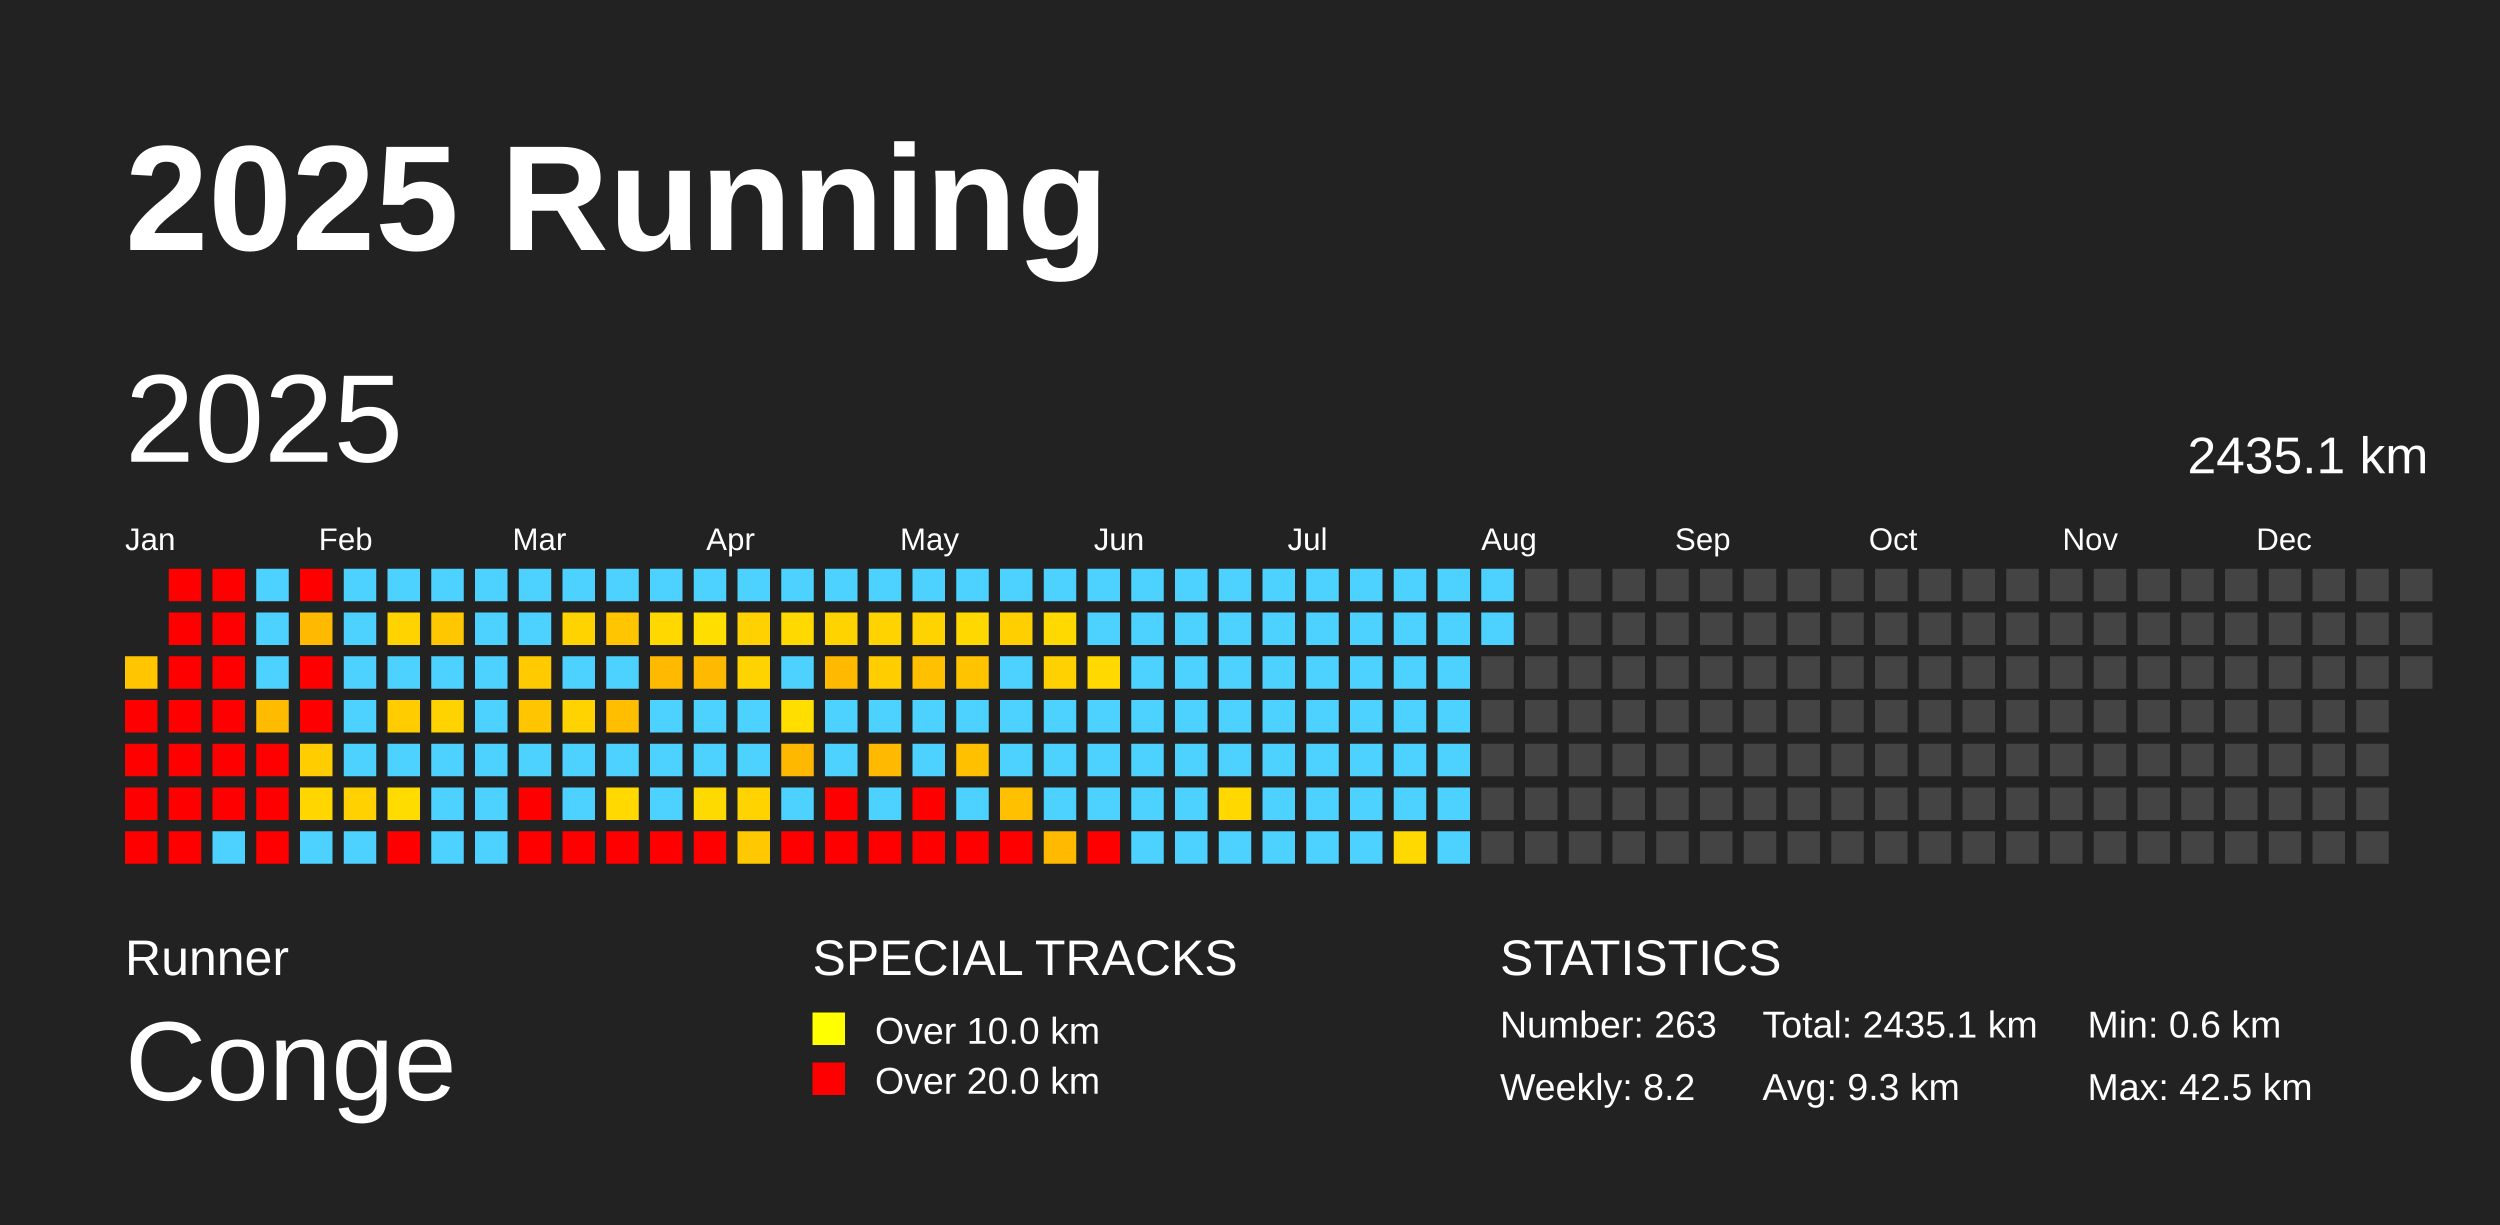
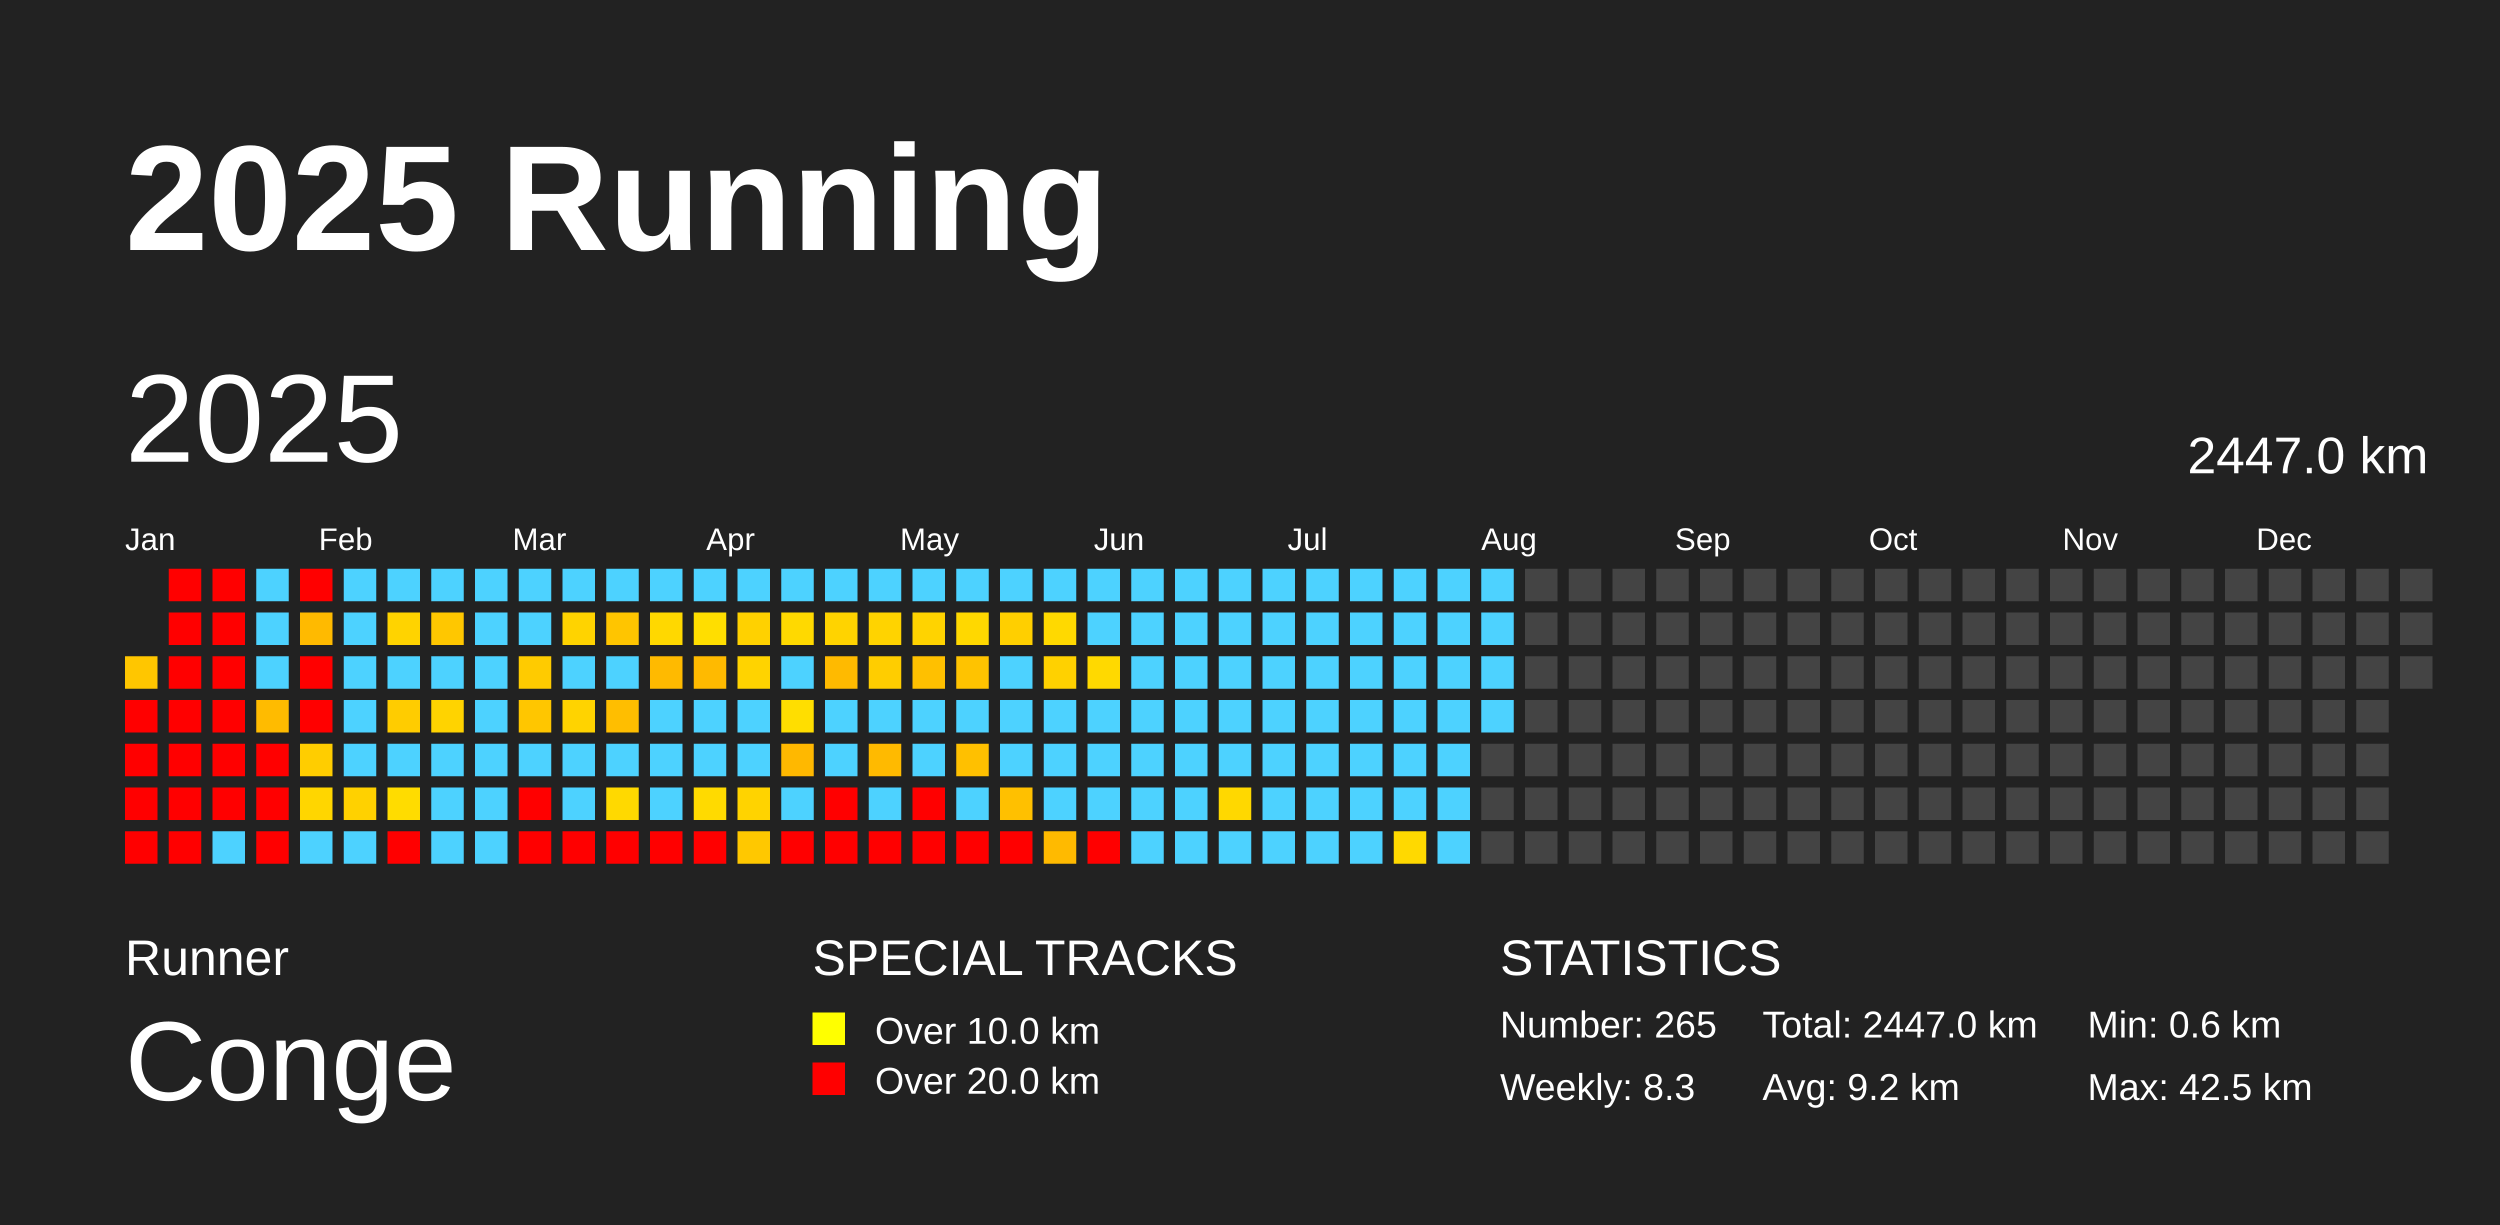
<svg xmlns="http://www.w3.org/2000/svg" baseProfile="full" height="98mm" version="1.1" viewBox="0,0,200,98" width="200mm">
  <defs />
  <rect fill="#222222" height="98" width="200" x="0" y="0" />
  <text fill="#FFFFFF" style="font-size:12px; font-family:Arial; font-weight:bold;" x="10" y="20">2025 Running</text>
  <text fill="#FFFFFF" style="font-size:4px; font-family:Arial" x="10" y="78">Runner</text>
  <text fill="#FFFFFF" style="font-size:9px; font-family:Arial" x="10" y="88">Conge</text>
  <text fill="#FFFFFF" style="font-size:4px; font-family:Arial" x="65" y="78">SPECIAL TRACKS</text>
  <rect fill="yellow" height="2.6" width="2.6" x="65" y="81" />
  <text fill="#FFFFFF" style="font-size:3px; font-family:Arial" x="70" y="83.5">Over 10.0 km</text>
  <rect fill="red" height="2.6" width="2.6" x="65" y="85" />
  <text fill="#FFFFFF" style="font-size:3px; font-family:Arial" x="70" y="87.5">Over 20.0 km</text>
  <text fill="#FFFFFF" style="font-size:4px; font-family:Arial" x="120" y="78">STATISTICS</text>
-   <text fill="#FFFFFF" style="font-size:3px; font-family:Arial" x="120" y="83">Number: 263</text>
-   <text fill="#FFFFFF" style="font-size:3px; font-family:Arial" x="120" y="88">Weekly: 8.2</text>
-   <text fill="#FFFFFF" style="font-size:3px; font-family:Arial" x="141" y="83">Total: 2435.1 km</text>
-   <text fill="#FFFFFF" style="font-size:3px; font-family:Arial" x="141" y="88">Avg: 9.3 km</text>
+   <text fill="#FFFFFF" style="font-size:3px; font-family:Arial" x="120" y="83">Number: 265</text>
+   <text fill="#FFFFFF" style="font-size:3px; font-family:Arial" x="120" y="88">Weekly: 8.3</text>
+   <text fill="#FFFFFF" style="font-size:3px; font-family:Arial" x="141" y="83">Total: 2447.0 km</text>
+   <text fill="#FFFFFF" style="font-size:3px; font-family:Arial" x="141" y="88">Avg: 9.2 km</text>
  <text fill="#FFFFFF" style="font-size:3px; font-family:Arial" x="167" y="83">Min: 0.6 km</text>
  <text fill="#FFFFFF" style="font-size:3px; font-family:Arial" x="167" y="88">Max: 42.5 km</text>
  <text dominant-baseline="hanging" fill="#FFFFFF" style="font-size:10.0px; font-family:Arial;" x="10" y="30">2025</text>
-   <text dominant-baseline="hanging" fill="#FFFFFF" style="font-size:4.125px; font-family:Arial;" x="175" y="35">2435.1 km</text>
+   <text dominant-baseline="hanging" fill="#FFFFFF" style="font-size:4.125px; font-family:Arial;" x="175" y="35">2447.0 km</text>
  <text fill="#FFFFFF" style="font-size:2.5px; font-family:Arial" x="10.0" y="44">Jan</text>
  <text fill="#FFFFFF" style="font-size:2.5px; font-family:Arial" x="25.5" y="44">Feb</text>
  <text fill="#FFFFFF" style="font-size:2.5px; font-family:Arial" x="41.0" y="44">Mar</text>
  <text fill="#FFFFFF" style="font-size:2.5px; font-family:Arial" x="56.5" y="44">Apr</text>
  <text fill="#FFFFFF" style="font-size:2.5px; font-family:Arial" x="72.0" y="44">May</text>
  <text fill="#FFFFFF" style="font-size:2.5px; font-family:Arial" x="87.5" y="44">Jun</text>
  <text fill="#FFFFFF" style="font-size:2.5px; font-family:Arial" x="103.0" y="44">Jul</text>
  <text fill="#FFFFFF" style="font-size:2.5px; font-family:Arial" x="118.5" y="44">Aug</text>
  <text fill="#FFFFFF" style="font-size:2.5px; font-family:Arial" x="134.0" y="44">Sep</text>
  <text fill="#FFFFFF" style="font-size:2.5px; font-family:Arial" x="149.5" y="44">Oct</text>
  <text fill="#FFFFFF" style="font-size:2.5px; font-family:Arial" x="165.0" y="44">Nov</text>
  <text fill="#FFFFFF" style="font-size:2.5px; font-family:Arial" x="180.5" y="44">Dec</text>
  <rect fill="#ffc600" height="2.6" width="2.6" x="10.0" y="52.5" />
  <rect fill="red" height="2.6" width="2.6" x="10.0" y="56.0" />
  <rect fill="red" height="2.6" width="2.6" x="10.0" y="59.5" />
  <rect fill="red" height="2.6" width="2.6" x="10.0" y="63.0" />
  <rect fill="red" height="2.6" width="2.6" x="10.0" y="66.5" />
  <rect fill="red" height="2.6" width="2.6" x="13.5" y="45.5" />
  <rect fill="red" height="2.6" width="2.6" x="13.5" y="49.0" />
  <rect fill="red" height="2.6" width="2.6" x="13.5" y="52.5" />
  <rect fill="red" height="2.6" width="2.6" x="13.5" y="56.0" />
  <rect fill="red" height="2.6" width="2.6" x="13.5" y="59.5" />
  <rect fill="red" height="2.6" width="2.6" x="13.5" y="63.0" />
  <rect fill="red" height="2.6" width="2.6" x="13.5" y="66.5" />
  <rect fill="red" height="2.6" width="2.6" x="17.0" y="45.5" />
  <rect fill="red" height="2.6" width="2.6" x="17.0" y="49.0" />
  <rect fill="red" height="2.6" width="2.6" x="17.0" y="52.5" />
  <rect fill="red" height="2.6" width="2.6" x="17.0" y="56.0" />
  <rect fill="red" height="2.6" width="2.6" x="17.0" y="59.5" />
  <rect fill="red" height="2.6" width="2.6" x="17.0" y="63.0" />
  <rect fill="#4dd2ff" height="2.6" width="2.6" x="17.0" y="66.5" />
  <rect fill="#4dd2ff" height="2.6" width="2.6" x="20.5" y="45.5" />
  <rect fill="#4dd2ff" height="2.6" width="2.6" x="20.5" y="49.0" />
  <rect fill="#4dd2ff" height="2.6" width="2.6" x="20.5" y="52.5" />
  <rect fill="#ffbb00" height="2.6" width="2.6" x="20.5" y="56.0" />
  <rect fill="red" height="2.6" width="2.6" x="20.5" y="59.5" />
  <rect fill="red" height="2.6" width="2.6" x="20.5" y="63.0" />
  <rect fill="red" height="2.6" width="2.6" x="20.5" y="66.5" />
  <rect fill="red" height="2.6" width="2.6" x="24.0" y="45.5" />
  <rect fill="#ffba00" height="2.6" width="2.6" x="24.0" y="49.0" />
  <rect fill="red" height="2.6" width="2.6" x="24.0" y="52.5" />
  <rect fill="red" height="2.6" width="2.6" x="24.0" y="56.0" />
  <rect fill="#ffcd00" height="2.6" width="2.6" x="24.0" y="59.5" />
  <rect fill="#ffd600" height="2.6" width="2.6" x="24.0" y="63.0" />
  <rect fill="#4dd2ff" height="2.6" width="2.6" x="24.0" y="66.5" />
  <rect fill="#4dd2ff" height="2.6" width="2.6" x="27.5" y="45.5" />
  <rect fill="#4dd2ff" height="2.6" width="2.6" x="27.5" y="49.0" />
  <rect fill="#4dd2ff" height="2.6" width="2.6" x="27.5" y="52.5" />
  <rect fill="#4dd2ff" height="2.6" width="2.6" x="27.5" y="56.0" />
  <rect fill="#4dd2ff" height="2.6" width="2.6" x="27.5" y="59.5" />
  <rect fill="#ffd100" height="2.6" width="2.6" x="27.5" y="63.0" />
  <rect fill="#4dd2ff" height="2.6" width="2.6" x="27.5" y="66.5" />
  <rect fill="#4dd2ff" height="2.6" width="2.6" x="31.0" y="45.5" />
  <rect fill="#ffd300" height="2.6" width="2.6" x="31.0" y="49.0" />
  <rect fill="#4dd2ff" height="2.6" width="2.6" x="31.0" y="52.5" />
  <rect fill="#ffcc00" height="2.6" width="2.6" x="31.0" y="56.0" />
  <rect fill="#4dd2ff" height="2.6" width="2.6" x="31.0" y="59.5" />
  <rect fill="#ffdc00" height="2.6" width="2.6" x="31.0" y="63.0" />
  <rect fill="red" height="2.6" width="2.6" x="31.0" y="66.5" />
  <rect fill="#4dd2ff" height="2.6" width="2.6" x="34.5" y="45.5" />
  <rect fill="#ffc700" height="2.6" width="2.6" x="34.5" y="49.0" />
  <rect fill="#4dd2ff" height="2.6" width="2.6" x="34.5" y="52.5" />
  <rect fill="#ffd300" height="2.6" width="2.6" x="34.5" y="56.0" />
  <rect fill="#4dd2ff" height="2.6" width="2.6" x="34.5" y="59.5" />
  <rect fill="#4dd2ff" height="2.6" width="2.6" x="34.5" y="63.0" />
  <rect fill="#4dd2ff" height="2.6" width="2.6" x="34.5" y="66.5" />
  <rect fill="#4dd2ff" height="2.6" width="2.6" x="38.0" y="45.5" />
  <rect fill="#4dd2ff" height="2.6" width="2.6" x="38.0" y="49.0" />
  <rect fill="#4dd2ff" height="2.6" width="2.6" x="38.0" y="52.5" />
  <rect fill="#4dd2ff" height="2.6" width="2.6" x="38.0" y="56.0" />
  <rect fill="#4dd2ff" height="2.6" width="2.6" x="38.0" y="59.5" />
  <rect fill="#4dd2ff" height="2.6" width="2.6" x="38.0" y="63.0" />
  <rect fill="#4dd2ff" height="2.6" width="2.6" x="38.0" y="66.5" />
  <rect fill="#4dd2ff" height="2.6" width="2.6" x="41.5" y="45.5" />
  <rect fill="#4dd2ff" height="2.6" width="2.6" x="41.5" y="49.0" />
  <rect fill="#ffcb00" height="2.6" width="2.6" x="41.5" y="52.5" />
  <rect fill="#ffc600" height="2.6" width="2.6" x="41.5" y="56.0" />
  <rect fill="#4dd2ff" height="2.6" width="2.6" x="41.5" y="59.5" />
  <rect fill="red" height="2.6" width="2.6" x="41.5" y="63.0" />
  <rect fill="red" height="2.6" width="2.6" x="41.5" y="66.5" />
  <rect fill="#4dd2ff" height="2.6" width="2.6" x="45.0" y="45.5" />
  <rect fill="#ffd300" height="2.6" width="2.6" x="45.0" y="49.0" />
  <rect fill="#4dd2ff" height="2.6" width="2.6" x="45.0" y="52.5" />
  <rect fill="#ffd300" height="2.6" width="2.6" x="45.0" y="56.0" />
  <rect fill="#4dd2ff" height="2.6" width="2.6" x="45.0" y="59.5" />
  <rect fill="#4dd2ff" height="2.6" width="2.6" x="45.0" y="63.0" />
  <rect fill="red" height="2.6" width="2.6" x="45.0" y="66.5" />
  <rect fill="#4dd2ff" height="2.6" width="2.6" x="48.5" y="45.5" />
  <rect fill="#ffc500" height="2.6" width="2.6" x="48.5" y="49.0" />
  <rect fill="#4dd2ff" height="2.6" width="2.6" x="48.5" y="52.5" />
  <rect fill="#ffbe00" height="2.6" width="2.6" x="48.5" y="56.0" />
  <rect fill="#4dd2ff" height="2.6" width="2.6" x="48.5" y="59.5" />
  <rect fill="#ffd900" height="2.6" width="2.6" x="48.5" y="63.0" />
  <rect fill="red" height="2.6" width="2.6" x="48.5" y="66.5" />
  <rect fill="#4dd2ff" height="2.6" width="2.6" x="52.0" y="45.5" />
  <rect fill="#ffd800" height="2.6" width="2.6" x="52.0" y="49.0" />
  <rect fill="#ffba00" height="2.6" width="2.6" x="52.0" y="52.5" />
  <rect fill="#4dd2ff" height="2.6" width="2.6" x="52.0" y="56.0" />
  <rect fill="#4dd2ff" height="2.6" width="2.6" x="52.0" y="59.5" />
  <rect fill="#4dd2ff" height="2.6" width="2.6" x="52.0" y="63.0" />
  <rect fill="red" height="2.6" width="2.6" x="52.0" y="66.5" />
  <rect fill="#4dd2ff" height="2.6" width="2.6" x="55.5" y="45.5" />
  <rect fill="#ffde00" height="2.6" width="2.6" x="55.5" y="49.0" />
  <rect fill="#ffba00" height="2.6" width="2.6" x="55.5" y="52.5" />
  <rect fill="#4dd2ff" height="2.6" width="2.6" x="55.5" y="56.0" />
  <rect fill="#4dd2ff" height="2.6" width="2.6" x="55.5" y="59.5" />
  <rect fill="#ffda00" height="2.6" width="2.6" x="55.5" y="63.0" />
  <rect fill="red" height="2.6" width="2.6" x="55.5" y="66.5" />
  <rect fill="#4dd2ff" height="2.6" width="2.6" x="59.0" y="45.5" />
  <rect fill="#ffd100" height="2.6" width="2.6" x="59.0" y="49.0" />
  <rect fill="#ffd300" height="2.6" width="2.6" x="59.0" y="52.5" />
  <rect fill="#4dd2ff" height="2.6" width="2.6" x="59.0" y="56.0" />
  <rect fill="#4dd2ff" height="2.6" width="2.6" x="59.0" y="59.5" />
  <rect fill="#ffd300" height="2.6" width="2.6" x="59.0" y="63.0" />
  <rect fill="#ffc800" height="2.6" width="2.6" x="59.0" y="66.5" />
  <rect fill="#4dd2ff" height="2.6" width="2.6" x="62.5" y="45.5" />
  <rect fill="#ffd900" height="2.6" width="2.6" x="62.5" y="49.0" />
  <rect fill="#4dd2ff" height="2.6" width="2.6" x="62.5" y="52.5" />
  <rect fill="#ffde00" height="2.6" width="2.6" x="62.5" y="56.0" />
  <rect fill="#ffb800" height="2.6" width="2.6" x="62.5" y="59.5" />
  <rect fill="#4dd2ff" height="2.6" width="2.6" x="62.5" y="63.0" />
  <rect fill="red" height="2.6" width="2.6" x="62.5" y="66.5" />
  <rect fill="#4dd2ff" height="2.6" width="2.6" x="66.0" y="45.5" />
  <rect fill="#ffd300" height="2.6" width="2.6" x="66.0" y="49.0" />
  <rect fill="#ffba00" height="2.6" width="2.6" x="66.0" y="52.5" />
  <rect fill="#4dd2ff" height="2.6" width="2.6" x="66.0" y="56.0" />
  <rect fill="#4dd2ff" height="2.6" width="2.6" x="66.0" y="59.5" />
  <rect fill="red" height="2.6" width="2.6" x="66.0" y="63.0" />
  <rect fill="red" height="2.6" width="2.6" x="66.0" y="66.5" />
  <rect fill="#4dd2ff" height="2.6" width="2.6" x="69.5" y="45.5" />
  <rect fill="#ffd300" height="2.6" width="2.6" x="69.5" y="49.0" />
  <rect fill="#ffcd00" height="2.6" width="2.6" x="69.5" y="52.5" />
  <rect fill="#4dd2ff" height="2.6" width="2.6" x="69.5" y="56.0" />
  <rect fill="#ffba00" height="2.6" width="2.6" x="69.5" y="59.5" />
  <rect fill="#4dd2ff" height="2.6" width="2.6" x="69.5" y="63.0" />
  <rect fill="red" height="2.6" width="2.6" x="69.5" y="66.5" />
  <rect fill="#4dd2ff" height="2.6" width="2.6" x="73.0" y="45.5" />
  <rect fill="#ffd300" height="2.6" width="2.6" x="73.0" y="49.0" />
  <rect fill="#ffc000" height="2.6" width="2.6" x="73.0" y="52.5" />
  <rect fill="#4dd2ff" height="2.6" width="2.6" x="73.0" y="56.0" />
  <rect fill="#4dd2ff" height="2.6" width="2.6" x="73.0" y="59.5" />
  <rect fill="red" height="2.6" width="2.6" x="73.0" y="63.0" />
  <rect fill="red" height="2.6" width="2.6" x="73.0" y="66.5" />
  <rect fill="#4dd2ff" height="2.6" width="2.6" x="76.5" y="45.5" />
  <rect fill="#ffd800" height="2.6" width="2.6" x="76.5" y="49.0" />
  <rect fill="#ffc300" height="2.6" width="2.6" x="76.5" y="52.5" />
  <rect fill="#4dd2ff" height="2.6" width="2.6" x="76.5" y="56.0" />
  <rect fill="#ffc000" height="2.6" width="2.6" x="76.5" y="59.5" />
  <rect fill="#4dd2ff" height="2.6" width="2.6" x="76.5" y="63.0" />
  <rect fill="red" height="2.6" width="2.6" x="76.5" y="66.5" />
  <rect fill="#4dd2ff" height="2.6" width="2.6" x="80.0" y="45.5" />
  <rect fill="#ffcf00" height="2.6" width="2.6" x="80.0" y="49.0" />
  <rect fill="#4dd2ff" height="2.6" width="2.6" x="80.0" y="52.5" />
  <rect fill="#4dd2ff" height="2.6" width="2.6" x="80.0" y="56.0" />
  <rect fill="#4dd2ff" height="2.6" width="2.6" x="80.0" y="59.5" />
  <rect fill="#ffc000" height="2.6" width="2.6" x="80.0" y="63.0" />
  <rect fill="red" height="2.6" width="2.6" x="80.0" y="66.5" />
  <rect fill="#4dd2ff" height="2.6" width="2.6" x="83.5" y="45.5" />
  <rect fill="#ffd900" height="2.6" width="2.6" x="83.5" y="49.0" />
  <rect fill="#ffd100" height="2.6" width="2.6" x="83.5" y="52.5" />
  <rect fill="#4dd2ff" height="2.6" width="2.6" x="83.5" y="56.0" />
  <rect fill="#4dd2ff" height="2.6" width="2.6" x="83.5" y="59.5" />
  <rect fill="#4dd2ff" height="2.6" width="2.6" x="83.5" y="63.0" />
  <rect fill="#ffba00" height="2.6" width="2.6" x="83.5" y="66.5" />
  <rect fill="#4dd2ff" height="2.6" width="2.6" x="87.0" y="45.5" />
  <rect fill="#4dd2ff" height="2.6" width="2.6" x="87.0" y="49.0" />
  <rect fill="#ffd900" height="2.6" width="2.6" x="87.0" y="52.5" />
  <rect fill="#4dd2ff" height="2.6" width="2.6" x="87.0" y="56.0" />
  <rect fill="#4dd2ff" height="2.6" width="2.6" x="87.0" y="59.5" />
  <rect fill="#4dd2ff" height="2.6" width="2.6" x="87.0" y="63.0" />
  <rect fill="red" height="2.6" width="2.6" x="87.0" y="66.5" />
  <rect fill="#4dd2ff" height="2.6" width="2.6" x="90.5" y="45.5" />
  <rect fill="#4dd2ff" height="2.6" width="2.6" x="90.5" y="49.0" />
  <rect fill="#4dd2ff" height="2.6" width="2.6" x="90.5" y="52.5" />
  <rect fill="#4dd2ff" height="2.6" width="2.6" x="90.5" y="56.0" />
  <rect fill="#4dd2ff" height="2.6" width="2.6" x="90.5" y="59.5" />
  <rect fill="#4dd2ff" height="2.6" width="2.6" x="90.5" y="63.0" />
  <rect fill="#4dd2ff" height="2.6" width="2.6" x="90.5" y="66.5" />
  <rect fill="#4dd2ff" height="2.6" width="2.6" x="94.0" y="45.5" />
  <rect fill="#4dd2ff" height="2.6" width="2.6" x="94.0" y="49.0" />
  <rect fill="#4dd2ff" height="2.6" width="2.6" x="94.0" y="52.5" />
  <rect fill="#4dd2ff" height="2.6" width="2.6" x="94.0" y="56.0" />
  <rect fill="#4dd2ff" height="2.6" width="2.6" x="94.0" y="59.5" />
  <rect fill="#4dd2ff" height="2.6" width="2.6" x="94.0" y="63.0" />
  <rect fill="#4dd2ff" height="2.6" width="2.6" x="94.0" y="66.5" />
  <rect fill="#4dd2ff" height="2.6" width="2.6" x="97.5" y="45.5" />
  <rect fill="#4dd2ff" height="2.6" width="2.6" x="97.5" y="49.0" />
  <rect fill="#4dd2ff" height="2.6" width="2.6" x="97.5" y="52.5" />
  <rect fill="#4dd2ff" height="2.6" width="2.6" x="97.5" y="56.0" />
  <rect fill="#4dd2ff" height="2.6" width="2.6" x="97.5" y="59.5" />
  <rect fill="#ffd800" height="2.6" width="2.6" x="97.5" y="63.0" />
  <rect fill="#4dd2ff" height="2.6" width="2.6" x="97.5" y="66.5" />
  <rect fill="#4dd2ff" height="2.6" width="2.6" x="101.0" y="45.5" />
  <rect fill="#4dd2ff" height="2.6" width="2.6" x="101.0" y="49.0" />
  <rect fill="#4dd2ff" height="2.6" width="2.6" x="101.0" y="52.5" />
  <rect fill="#4dd2ff" height="2.6" width="2.6" x="101.0" y="56.0" />
  <rect fill="#4dd2ff" height="2.6" width="2.6" x="101.0" y="59.5" />
  <rect fill="#4dd2ff" height="2.6" width="2.6" x="101.0" y="63.0" />
  <rect fill="#4dd2ff" height="2.6" width="2.6" x="101.0" y="66.5" />
  <rect fill="#4dd2ff" height="2.6" width="2.6" x="104.5" y="45.5" />
  <rect fill="#4dd2ff" height="2.6" width="2.6" x="104.5" y="49.0" />
  <rect fill="#4dd2ff" height="2.6" width="2.6" x="104.5" y="52.5" />
  <rect fill="#4dd2ff" height="2.6" width="2.6" x="104.5" y="56.0" />
  <rect fill="#4dd2ff" height="2.6" width="2.6" x="104.5" y="59.5" />
  <rect fill="#4dd2ff" height="2.6" width="2.6" x="104.5" y="63.0" />
  <rect fill="#4dd2ff" height="2.6" width="2.6" x="104.5" y="66.5" />
  <rect fill="#4dd2ff" height="2.6" width="2.6" x="108.0" y="45.5" />
  <rect fill="#4dd2ff" height="2.6" width="2.6" x="108.0" y="49.0" />
  <rect fill="#4dd2ff" height="2.6" width="2.6" x="108.0" y="52.5" />
  <rect fill="#4dd2ff" height="2.6" width="2.6" x="108.0" y="56.0" />
  <rect fill="#4dd2ff" height="2.6" width="2.6" x="108.0" y="59.5" />
  <rect fill="#4dd2ff" height="2.6" width="2.6" x="108.0" y="63.0" />
  <rect fill="#4dd2ff" height="2.6" width="2.6" x="108.0" y="66.5" />
  <rect fill="#4dd2ff" height="2.6" width="2.6" x="111.5" y="45.5" />
  <rect fill="#4dd2ff" height="2.6" width="2.6" x="111.5" y="49.0" />
  <rect fill="#4dd2ff" height="2.6" width="2.6" x="111.5" y="52.5" />
  <rect fill="#4dd2ff" height="2.6" width="2.6" x="111.5" y="56.0" />
  <rect fill="#4dd2ff" height="2.6" width="2.6" x="111.5" y="59.5" />
  <rect fill="#4dd2ff" height="2.6" width="2.6" x="111.5" y="63.0" />
  <rect fill="#ffd900" height="2.6" width="2.6" x="111.5" y="66.5" />
  <rect fill="#4dd2ff" height="2.6" width="2.6" x="115.0" y="45.5" />
  <rect fill="#4dd2ff" height="2.6" width="2.6" x="115.0" y="49.0" />
  <rect fill="#4dd2ff" height="2.6" width="2.6" x="115.0" y="52.5" />
  <rect fill="#4dd2ff" height="2.6" width="2.6" x="115.0" y="56.0" />
  <rect fill="#4dd2ff" height="2.6" width="2.6" x="115.0" y="59.5" />
  <rect fill="#4dd2ff" height="2.6" width="2.6" x="115.0" y="63.0" />
  <rect fill="#4dd2ff" height="2.6" width="2.6" x="115.0" y="66.5" />
  <rect fill="#4dd2ff" height="2.6" width="2.6" x="118.5" y="45.5" />
  <rect fill="#4dd2ff" height="2.6" width="2.6" x="118.5" y="49.0" />
-   <rect fill="#444444" height="2.6" width="2.6" x="118.5" y="52.5" />
-   <rect fill="#444444" height="2.6" width="2.6" x="118.5" y="56.0" />
+   <rect fill="#4dd2ff" height="2.6" width="2.6" x="118.5" y="52.5" />
+   <rect fill="#4dd2ff" height="2.6" width="2.6" x="118.5" y="56.0" />
  <rect fill="#444444" height="2.6" width="2.6" x="118.5" y="59.5" />
  <rect fill="#444444" height="2.6" width="2.6" x="118.5" y="63.0" />
  <rect fill="#444444" height="2.6" width="2.6" x="118.5" y="66.5" />
  <rect fill="#444444" height="2.6" width="2.6" x="122.0" y="45.5" />
  <rect fill="#444444" height="2.6" width="2.6" x="122.0" y="49.0" />
  <rect fill="#444444" height="2.6" width="2.6" x="122.0" y="52.5" />
  <rect fill="#444444" height="2.6" width="2.6" x="122.0" y="56.0" />
  <rect fill="#444444" height="2.6" width="2.6" x="122.0" y="59.5" />
  <rect fill="#444444" height="2.6" width="2.6" x="122.0" y="63.0" />
  <rect fill="#444444" height="2.6" width="2.6" x="122.0" y="66.5" />
  <rect fill="#444444" height="2.6" width="2.6" x="125.5" y="45.5" />
  <rect fill="#444444" height="2.6" width="2.6" x="125.5" y="49.0" />
  <rect fill="#444444" height="2.6" width="2.6" x="125.5" y="52.5" />
  <rect fill="#444444" height="2.6" width="2.6" x="125.5" y="56.0" />
  <rect fill="#444444" height="2.6" width="2.6" x="125.5" y="59.5" />
  <rect fill="#444444" height="2.6" width="2.6" x="125.5" y="63.0" />
  <rect fill="#444444" height="2.6" width="2.6" x="125.5" y="66.5" />
  <rect fill="#444444" height="2.6" width="2.6" x="129.0" y="45.5" />
  <rect fill="#444444" height="2.6" width="2.6" x="129.0" y="49.0" />
  <rect fill="#444444" height="2.6" width="2.6" x="129.0" y="52.5" />
  <rect fill="#444444" height="2.6" width="2.6" x="129.0" y="56.0" />
  <rect fill="#444444" height="2.6" width="2.6" x="129.0" y="59.5" />
  <rect fill="#444444" height="2.6" width="2.6" x="129.0" y="63.0" />
  <rect fill="#444444" height="2.6" width="2.6" x="129.0" y="66.5" />
  <rect fill="#444444" height="2.6" width="2.6" x="132.5" y="45.5" />
  <rect fill="#444444" height="2.6" width="2.6" x="132.5" y="49.0" />
  <rect fill="#444444" height="2.6" width="2.6" x="132.5" y="52.5" />
  <rect fill="#444444" height="2.6" width="2.6" x="132.5" y="56.0" />
  <rect fill="#444444" height="2.6" width="2.6" x="132.5" y="59.5" />
  <rect fill="#444444" height="2.6" width="2.6" x="132.5" y="63.0" />
  <rect fill="#444444" height="2.6" width="2.6" x="132.5" y="66.5" />
  <rect fill="#444444" height="2.6" width="2.6" x="136.0" y="45.5" />
  <rect fill="#444444" height="2.6" width="2.6" x="136.0" y="49.0" />
  <rect fill="#444444" height="2.6" width="2.6" x="136.0" y="52.5" />
  <rect fill="#444444" height="2.6" width="2.6" x="136.0" y="56.0" />
  <rect fill="#444444" height="2.6" width="2.6" x="136.0" y="59.5" />
  <rect fill="#444444" height="2.6" width="2.6" x="136.0" y="63.0" />
  <rect fill="#444444" height="2.6" width="2.6" x="136.0" y="66.5" />
  <rect fill="#444444" height="2.6" width="2.6" x="139.5" y="45.5" />
  <rect fill="#444444" height="2.6" width="2.6" x="139.5" y="49.0" />
  <rect fill="#444444" height="2.6" width="2.6" x="139.5" y="52.5" />
  <rect fill="#444444" height="2.6" width="2.6" x="139.5" y="56.0" />
  <rect fill="#444444" height="2.6" width="2.6" x="139.5" y="59.5" />
  <rect fill="#444444" height="2.6" width="2.6" x="139.5" y="63.0" />
  <rect fill="#444444" height="2.6" width="2.6" x="139.5" y="66.5" />
  <rect fill="#444444" height="2.6" width="2.6" x="143.0" y="45.5" />
  <rect fill="#444444" height="2.6" width="2.6" x="143.0" y="49.0" />
  <rect fill="#444444" height="2.6" width="2.6" x="143.0" y="52.5" />
  <rect fill="#444444" height="2.6" width="2.6" x="143.0" y="56.0" />
  <rect fill="#444444" height="2.6" width="2.6" x="143.0" y="59.5" />
  <rect fill="#444444" height="2.6" width="2.6" x="143.0" y="63.0" />
  <rect fill="#444444" height="2.6" width="2.6" x="143.0" y="66.5" />
  <rect fill="#444444" height="2.6" width="2.6" x="146.5" y="45.5" />
  <rect fill="#444444" height="2.6" width="2.6" x="146.5" y="49.0" />
  <rect fill="#444444" height="2.6" width="2.6" x="146.5" y="52.5" />
  <rect fill="#444444" height="2.6" width="2.6" x="146.5" y="56.0" />
  <rect fill="#444444" height="2.6" width="2.6" x="146.5" y="59.5" />
  <rect fill="#444444" height="2.6" width="2.6" x="146.5" y="63.0" />
  <rect fill="#444444" height="2.6" width="2.6" x="146.5" y="66.5" />
  <rect fill="#444444" height="2.6" width="2.6" x="150.0" y="45.5" />
  <rect fill="#444444" height="2.6" width="2.6" x="150.0" y="49.0" />
  <rect fill="#444444" height="2.6" width="2.6" x="150.0" y="52.5" />
  <rect fill="#444444" height="2.6" width="2.6" x="150.0" y="56.0" />
  <rect fill="#444444" height="2.6" width="2.6" x="150.0" y="59.5" />
  <rect fill="#444444" height="2.6" width="2.6" x="150.0" y="63.0" />
  <rect fill="#444444" height="2.6" width="2.6" x="150.0" y="66.5" />
  <rect fill="#444444" height="2.6" width="2.6" x="153.5" y="45.5" />
  <rect fill="#444444" height="2.6" width="2.6" x="153.5" y="49.0" />
  <rect fill="#444444" height="2.6" width="2.6" x="153.5" y="52.5" />
  <rect fill="#444444" height="2.6" width="2.6" x="153.5" y="56.0" />
  <rect fill="#444444" height="2.6" width="2.6" x="153.5" y="59.5" />
  <rect fill="#444444" height="2.6" width="2.6" x="153.5" y="63.0" />
  <rect fill="#444444" height="2.6" width="2.6" x="153.5" y="66.5" />
  <rect fill="#444444" height="2.6" width="2.6" x="157.0" y="45.5" />
  <rect fill="#444444" height="2.6" width="2.6" x="157.0" y="49.0" />
  <rect fill="#444444" height="2.6" width="2.6" x="157.0" y="52.5" />
  <rect fill="#444444" height="2.6" width="2.6" x="157.0" y="56.0" />
  <rect fill="#444444" height="2.6" width="2.6" x="157.0" y="59.5" />
  <rect fill="#444444" height="2.6" width="2.6" x="157.0" y="63.0" />
  <rect fill="#444444" height="2.6" width="2.6" x="157.0" y="66.5" />
  <rect fill="#444444" height="2.6" width="2.6" x="160.5" y="45.5" />
  <rect fill="#444444" height="2.6" width="2.6" x="160.5" y="49.0" />
  <rect fill="#444444" height="2.6" width="2.6" x="160.5" y="52.5" />
  <rect fill="#444444" height="2.6" width="2.6" x="160.5" y="56.0" />
  <rect fill="#444444" height="2.6" width="2.6" x="160.5" y="59.5" />
  <rect fill="#444444" height="2.6" width="2.6" x="160.5" y="63.0" />
  <rect fill="#444444" height="2.6" width="2.6" x="160.5" y="66.5" />
  <rect fill="#444444" height="2.6" width="2.6" x="164.0" y="45.5" />
  <rect fill="#444444" height="2.6" width="2.6" x="164.0" y="49.0" />
  <rect fill="#444444" height="2.6" width="2.6" x="164.0" y="52.5" />
  <rect fill="#444444" height="2.6" width="2.6" x="164.0" y="56.0" />
  <rect fill="#444444" height="2.6" width="2.6" x="164.0" y="59.5" />
  <rect fill="#444444" height="2.6" width="2.6" x="164.0" y="63.0" />
  <rect fill="#444444" height="2.6" width="2.6" x="164.0" y="66.5" />
  <rect fill="#444444" height="2.6" width="2.6" x="167.5" y="45.5" />
  <rect fill="#444444" height="2.6" width="2.6" x="167.5" y="49.0" />
  <rect fill="#444444" height="2.6" width="2.6" x="167.5" y="52.5" />
  <rect fill="#444444" height="2.6" width="2.6" x="167.5" y="56.0" />
  <rect fill="#444444" height="2.6" width="2.6" x="167.5" y="59.5" />
  <rect fill="#444444" height="2.6" width="2.6" x="167.5" y="63.0" />
  <rect fill="#444444" height="2.6" width="2.6" x="167.5" y="66.5" />
  <rect fill="#444444" height="2.6" width="2.6" x="171.0" y="45.5" />
  <rect fill="#444444" height="2.6" width="2.6" x="171.0" y="49.0" />
  <rect fill="#444444" height="2.6" width="2.6" x="171.0" y="52.5" />
  <rect fill="#444444" height="2.6" width="2.6" x="171.0" y="56.0" />
  <rect fill="#444444" height="2.6" width="2.6" x="171.0" y="59.5" />
  <rect fill="#444444" height="2.6" width="2.6" x="171.0" y="63.0" />
  <rect fill="#444444" height="2.6" width="2.6" x="171.0" y="66.5" />
  <rect fill="#444444" height="2.6" width="2.6" x="174.5" y="45.5" />
  <rect fill="#444444" height="2.6" width="2.6" x="174.5" y="49.0" />
  <rect fill="#444444" height="2.6" width="2.6" x="174.5" y="52.5" />
  <rect fill="#444444" height="2.6" width="2.6" x="174.5" y="56.0" />
  <rect fill="#444444" height="2.6" width="2.6" x="174.5" y="59.5" />
  <rect fill="#444444" height="2.6" width="2.6" x="174.5" y="63.0" />
  <rect fill="#444444" height="2.6" width="2.6" x="174.5" y="66.5" />
  <rect fill="#444444" height="2.6" width="2.6" x="178.0" y="45.5" />
  <rect fill="#444444" height="2.6" width="2.6" x="178.0" y="49.0" />
  <rect fill="#444444" height="2.6" width="2.6" x="178.0" y="52.5" />
  <rect fill="#444444" height="2.6" width="2.6" x="178.0" y="56.0" />
  <rect fill="#444444" height="2.6" width="2.6" x="178.0" y="59.5" />
  <rect fill="#444444" height="2.6" width="2.6" x="178.0" y="63.0" />
  <rect fill="#444444" height="2.6" width="2.6" x="178.0" y="66.5" />
  <rect fill="#444444" height="2.6" width="2.6" x="181.5" y="45.5" />
  <rect fill="#444444" height="2.6" width="2.6" x="181.5" y="49.0" />
  <rect fill="#444444" height="2.6" width="2.6" x="181.5" y="52.5" />
  <rect fill="#444444" height="2.6" width="2.6" x="181.5" y="56.0" />
  <rect fill="#444444" height="2.6" width="2.6" x="181.5" y="59.5" />
  <rect fill="#444444" height="2.6" width="2.6" x="181.5" y="63.0" />
  <rect fill="#444444" height="2.6" width="2.6" x="181.5" y="66.5" />
  <rect fill="#444444" height="2.6" width="2.6" x="185.0" y="45.5" />
  <rect fill="#444444" height="2.6" width="2.6" x="185.0" y="49.0" />
  <rect fill="#444444" height="2.6" width="2.6" x="185.0" y="52.5" />
  <rect fill="#444444" height="2.6" width="2.6" x="185.0" y="56.0" />
  <rect fill="#444444" height="2.6" width="2.6" x="185.0" y="59.5" />
  <rect fill="#444444" height="2.6" width="2.6" x="185.0" y="63.0" />
  <rect fill="#444444" height="2.6" width="2.6" x="185.0" y="66.5" />
  <rect fill="#444444" height="2.6" width="2.6" x="188.5" y="45.5" />
  <rect fill="#444444" height="2.6" width="2.6" x="188.5" y="49.0" />
  <rect fill="#444444" height="2.6" width="2.6" x="188.5" y="52.5" />
  <rect fill="#444444" height="2.6" width="2.6" x="188.5" y="56.0" />
  <rect fill="#444444" height="2.6" width="2.6" x="188.5" y="59.5" />
  <rect fill="#444444" height="2.6" width="2.6" x="188.5" y="63.0" />
  <rect fill="#444444" height="2.6" width="2.6" x="188.5" y="66.5" />
  <rect fill="#444444" height="2.6" width="2.6" x="192.0" y="45.5" />
  <rect fill="#444444" height="2.6" width="2.6" x="192.0" y="49.0" />
  <rect fill="#444444" height="2.6" width="2.6" x="192.0" y="52.5" />
</svg>
